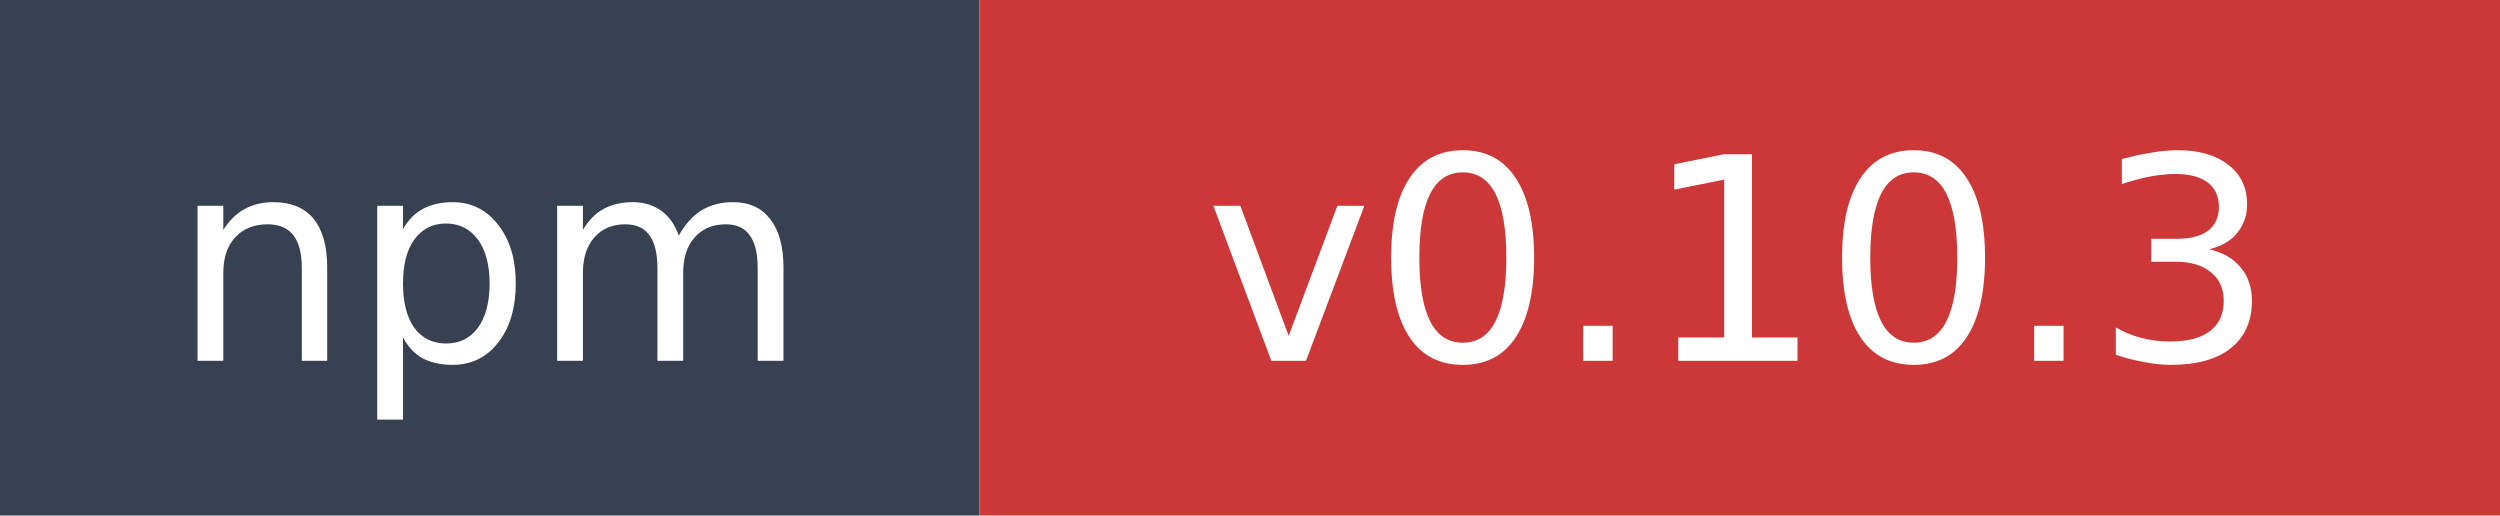
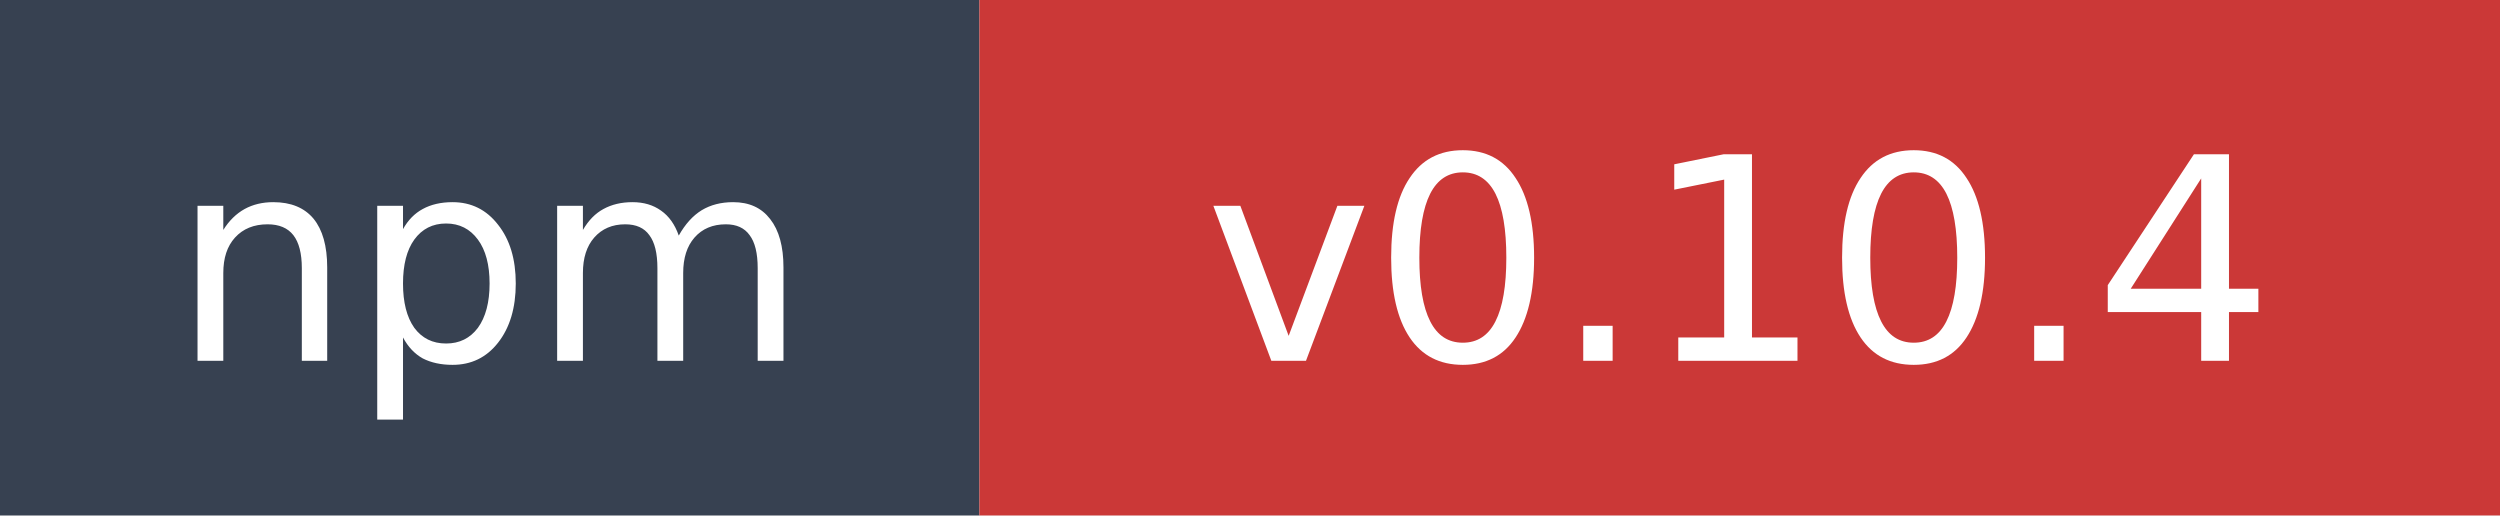
- <svg xmlns="http://www.w3.org/2000/svg" width="97" height="20" role="img" aria-label="npm: v0.10.3">
+ <svg xmlns="http://www.w3.org/2000/svg" width="97" height="20" role="img" aria-label="npm: v0.10.4">
  <rect width="38" height="20" fill="#374151" />
  <rect x="38" width="59" height="20" fill="#cb3837" />
  <text x="19" y="14" fill="#ffffff" font-family="Verdana,Geneva,DejaVu Sans,sans-serif" font-size="11" text-anchor="middle">npm</text>
-   <text x="67.5" y="14" fill="#ffffff" font-family="Verdana,Geneva,DejaVu Sans,sans-serif" font-size="11" text-anchor="middle">v0.10.3</text>
+   <text x="67.5" y="14" fill="#ffffff" font-family="Verdana,Geneva,DejaVu Sans,sans-serif" font-size="11" text-anchor="middle">v0.10.4</text>
</svg>
